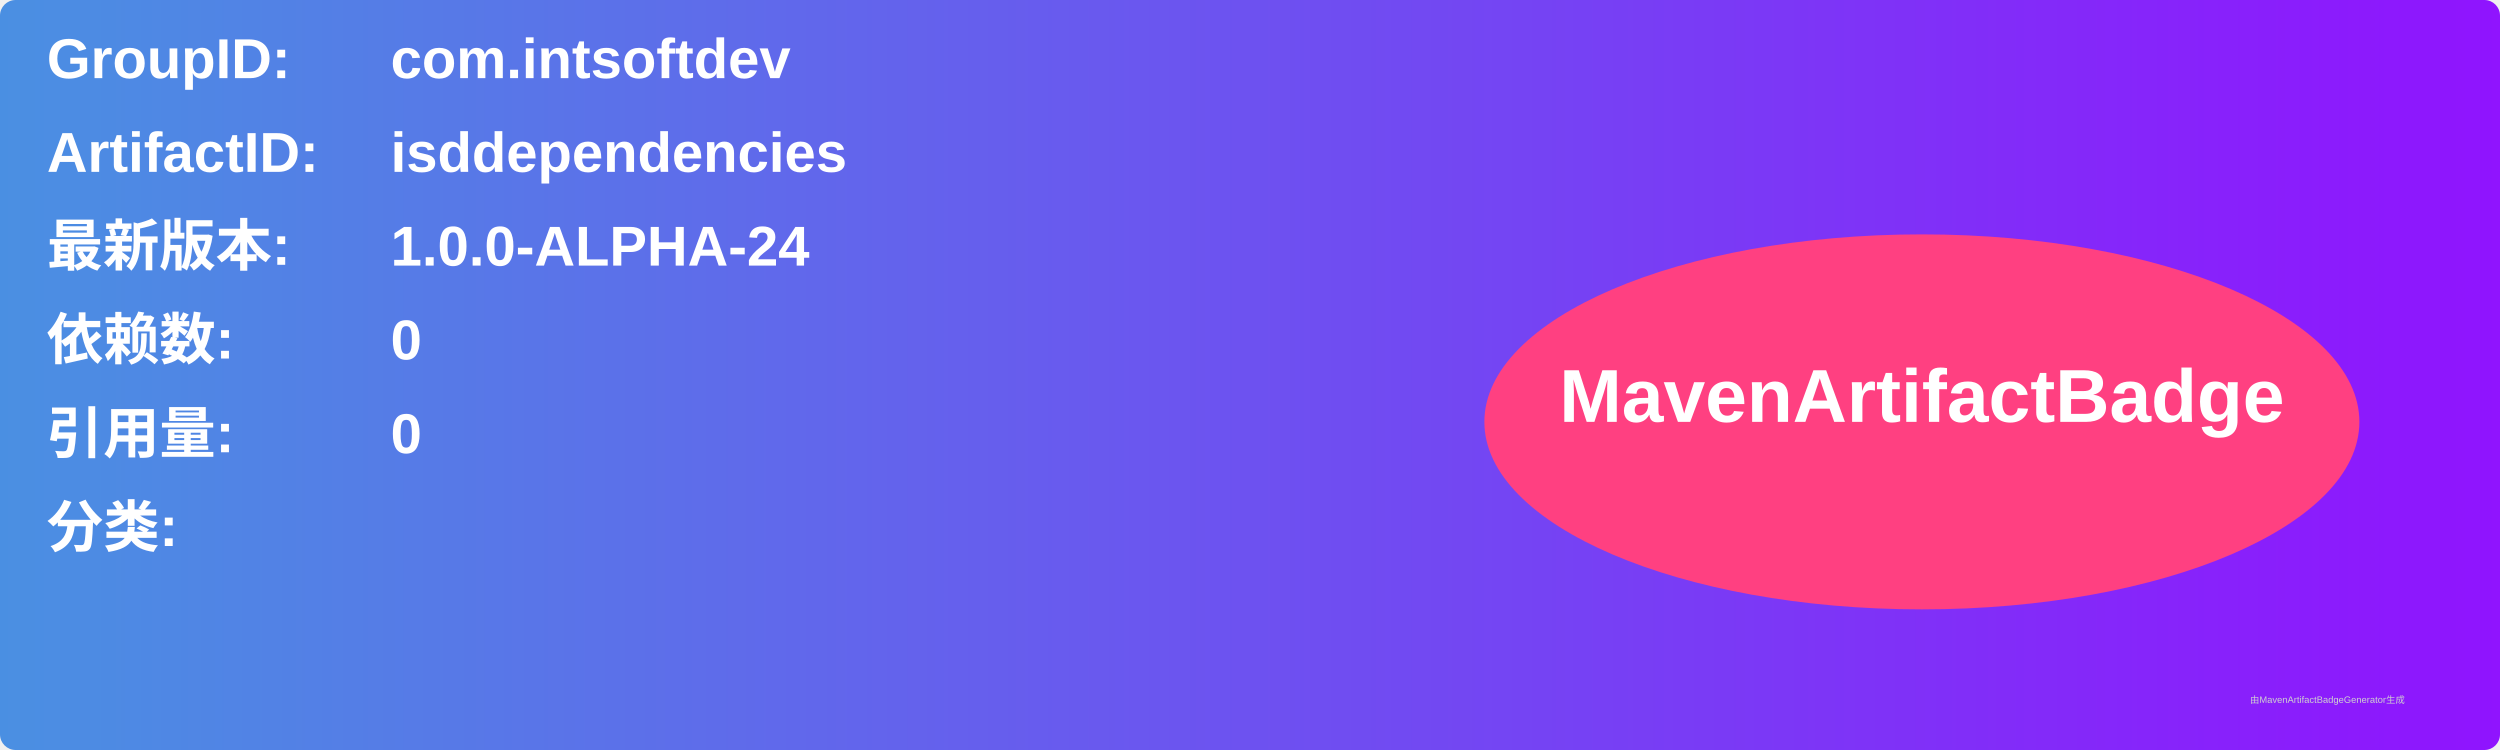
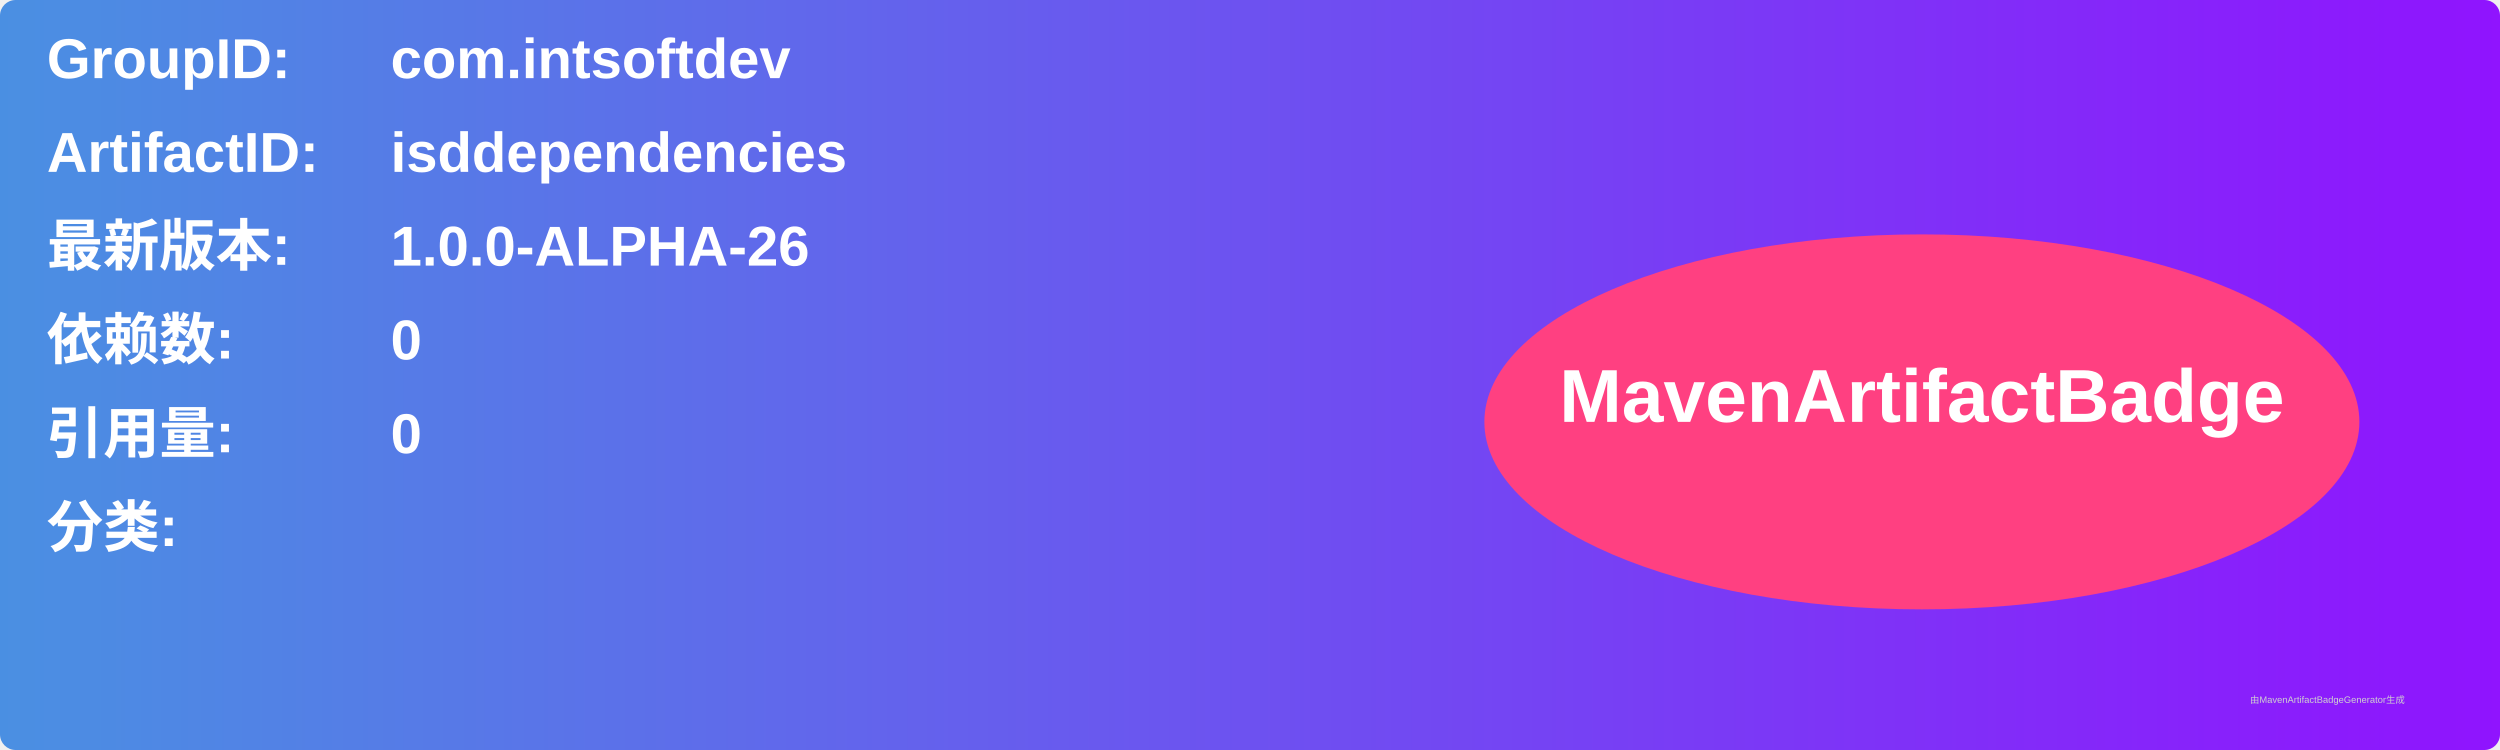
<svg xmlns="http://www.w3.org/2000/svg" width="800" height="240" viewBox="0 0 800 240">
  <linearGradient id="grad" x1="0%" y1="0%" x2="100%" y2="0%">
    <stop offset="0%" stop-color="#4a90e2" />
    <stop offset="100%" stop-color="#9013fe" />
  </linearGradient>
  <rect width="100%" height="100%" rx="5" ry="5" fill="url(#grad)" />
  <g transform="translate(15, 15)">
    <text x="0" y="10" font-family="Arial" font-size="18" fill="white" font-weight="bold" width="260">GroupID:</text>
    <text x="110" y="10" font-family="Arial" font-size="18" fill="white" font-weight="bold" width="460">com.intsoftdev</text>
    <text x="0" y="40" font-family="Arial" font-size="18" fill="white" font-weight="bold" width="260">ArtifactID:</text>
    <text x="110" y="40" font-family="Arial" font-size="18" fill="white" font-weight="bold" width="460">isddependencies</text>
    <text x="0" y="70" font-family="Arial" font-size="18" fill="white" font-weight="bold">最新版本:</text>
    <text x="110" y="70" font-family="Arial" font-size="18" fill="white" font-weight="bold">
-       <tspan font-weight="bold">1.0.0-ALPHA-24</tspan>
+       <tspan font-weight="bold">1.0.0-ALPHA-26</tspan>
    </text>
    <text x="0" y="100" font-family="Arial" font-size="18" fill="white" font-weight="bold">依赖数: </text>
    <text x="110" y="100" font-family="Arial" font-size="18" fill="white">
      <tspan font-weight="bold">0</tspan>
    </text>
    <text x="0" y="130" font-family="Arial" font-size="18" fill="white" font-weight="bold">引用量: </text>
    <text x="110" y="130" font-family="Arial" font-size="18" fill="white">
      <tspan font-weight="bold">0</tspan>
    </text>
    <text x="0" y="160" font-family="Arial" font-size="18" fill="white" font-weight="bold">分类:</text>
    <text x="10" y="190" font-family="Arial" font-size="10" fill="white">
      <tspan font-weight="bold" />
    </text>
    <ellipse cx="600" cy="120" rx="140" ry="60" fill="#ff4081" />
    <text x="600" y="120" text-anchor="middle" font-family="Arial" font-size="24" fill="white" font-weight="bold">MavenArtifactBadge</text>
  </g>
  <text x="720" y="225" font-family="Arial" font-size="3" fill="#d0d0d0">由MavenArtifactBadgeGenerator生成</text>
</svg>
